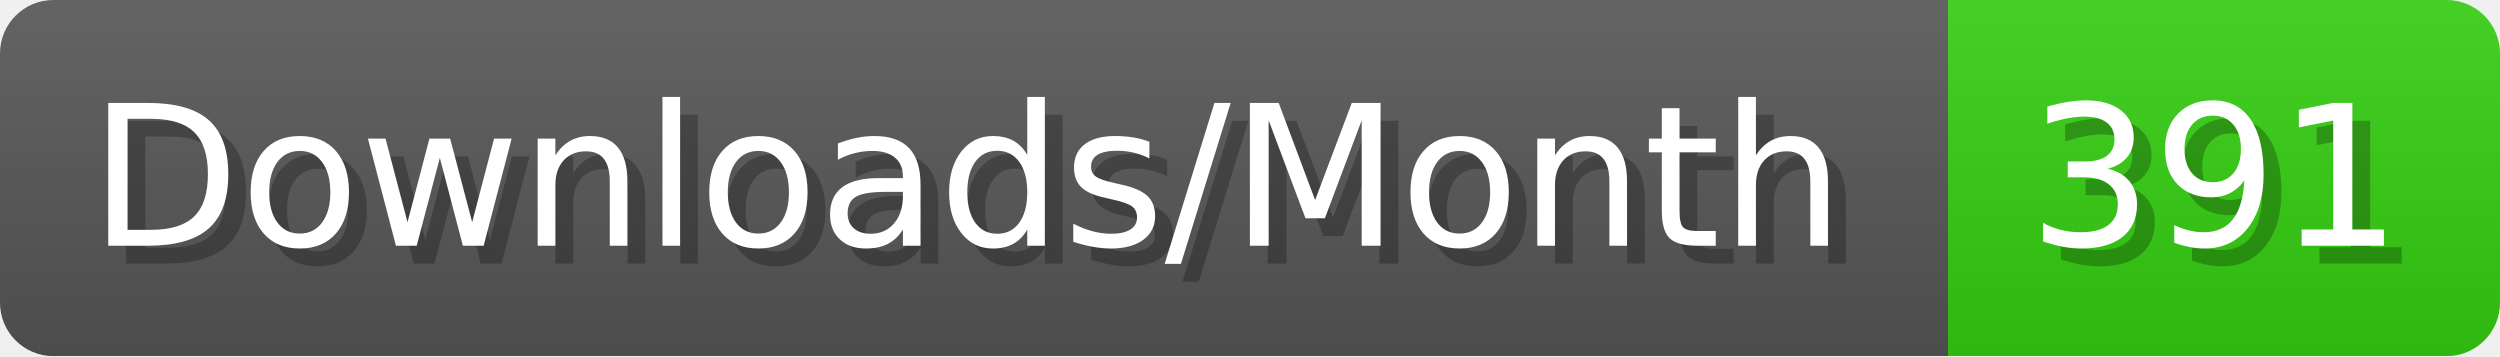
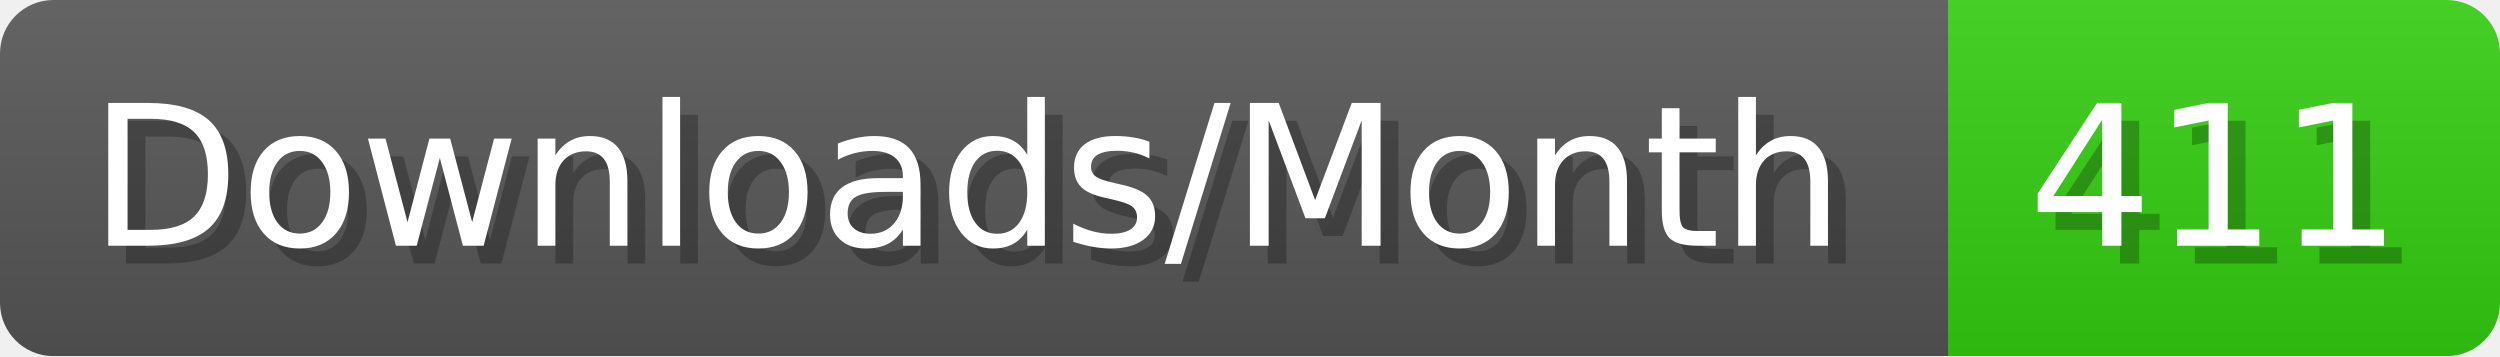
- <svg xmlns="http://www.w3.org/2000/svg" width="140.4" height="20" viewBox="0 0 1404 200" role="img" aria-label="Downloads/Month: 391">
+ <svg xmlns="http://www.w3.org/2000/svg" width="140.4" height="20" viewBox="0 0 1404 200" role="img" aria-label="Downloads/Month: 411">
  <linearGradient id="YlXUI" x2="0" y2="100%">
    <stop offset="0" stop-opacity=".1" stop-color="#EEE" />
    <stop offset="1" stop-opacity=".1" />
  </linearGradient>
  <mask id="JHhop">
    <rect width="1404" height="200" rx="30" fill="#FFF" />
  </mask>
  <g mask="url(#JHhop)">
    <rect width="1094" height="200" fill="#555" />
    <rect width="310" height="200" fill="#3C1" x="1094" />
    <rect width="1404" height="200" fill="url(#YlXUI)" />
  </g>
  <g aria-hidden="true" fill="#fff" text-anchor="start" font-family="Verdana,DejaVu Sans,sans-serif" font-size="110">
    <text x="60" y="148" textLength="994" fill="#000" opacity="0.25">Downloads/Month</text>
    <text x="50" y="138" textLength="994">Downloads/Month</text>
-     <text x="1149" y="148" textLength="210" fill="#000" opacity="0.25">391</text>
-     <text x="1139" y="138" textLength="210">391</text>
+     <text x="1149" y="148" textLength="210" fill="#000" opacity="0.25">411</text>
+     <text x="1139" y="138" textLength="210">411</text>
  </g>
</svg>
